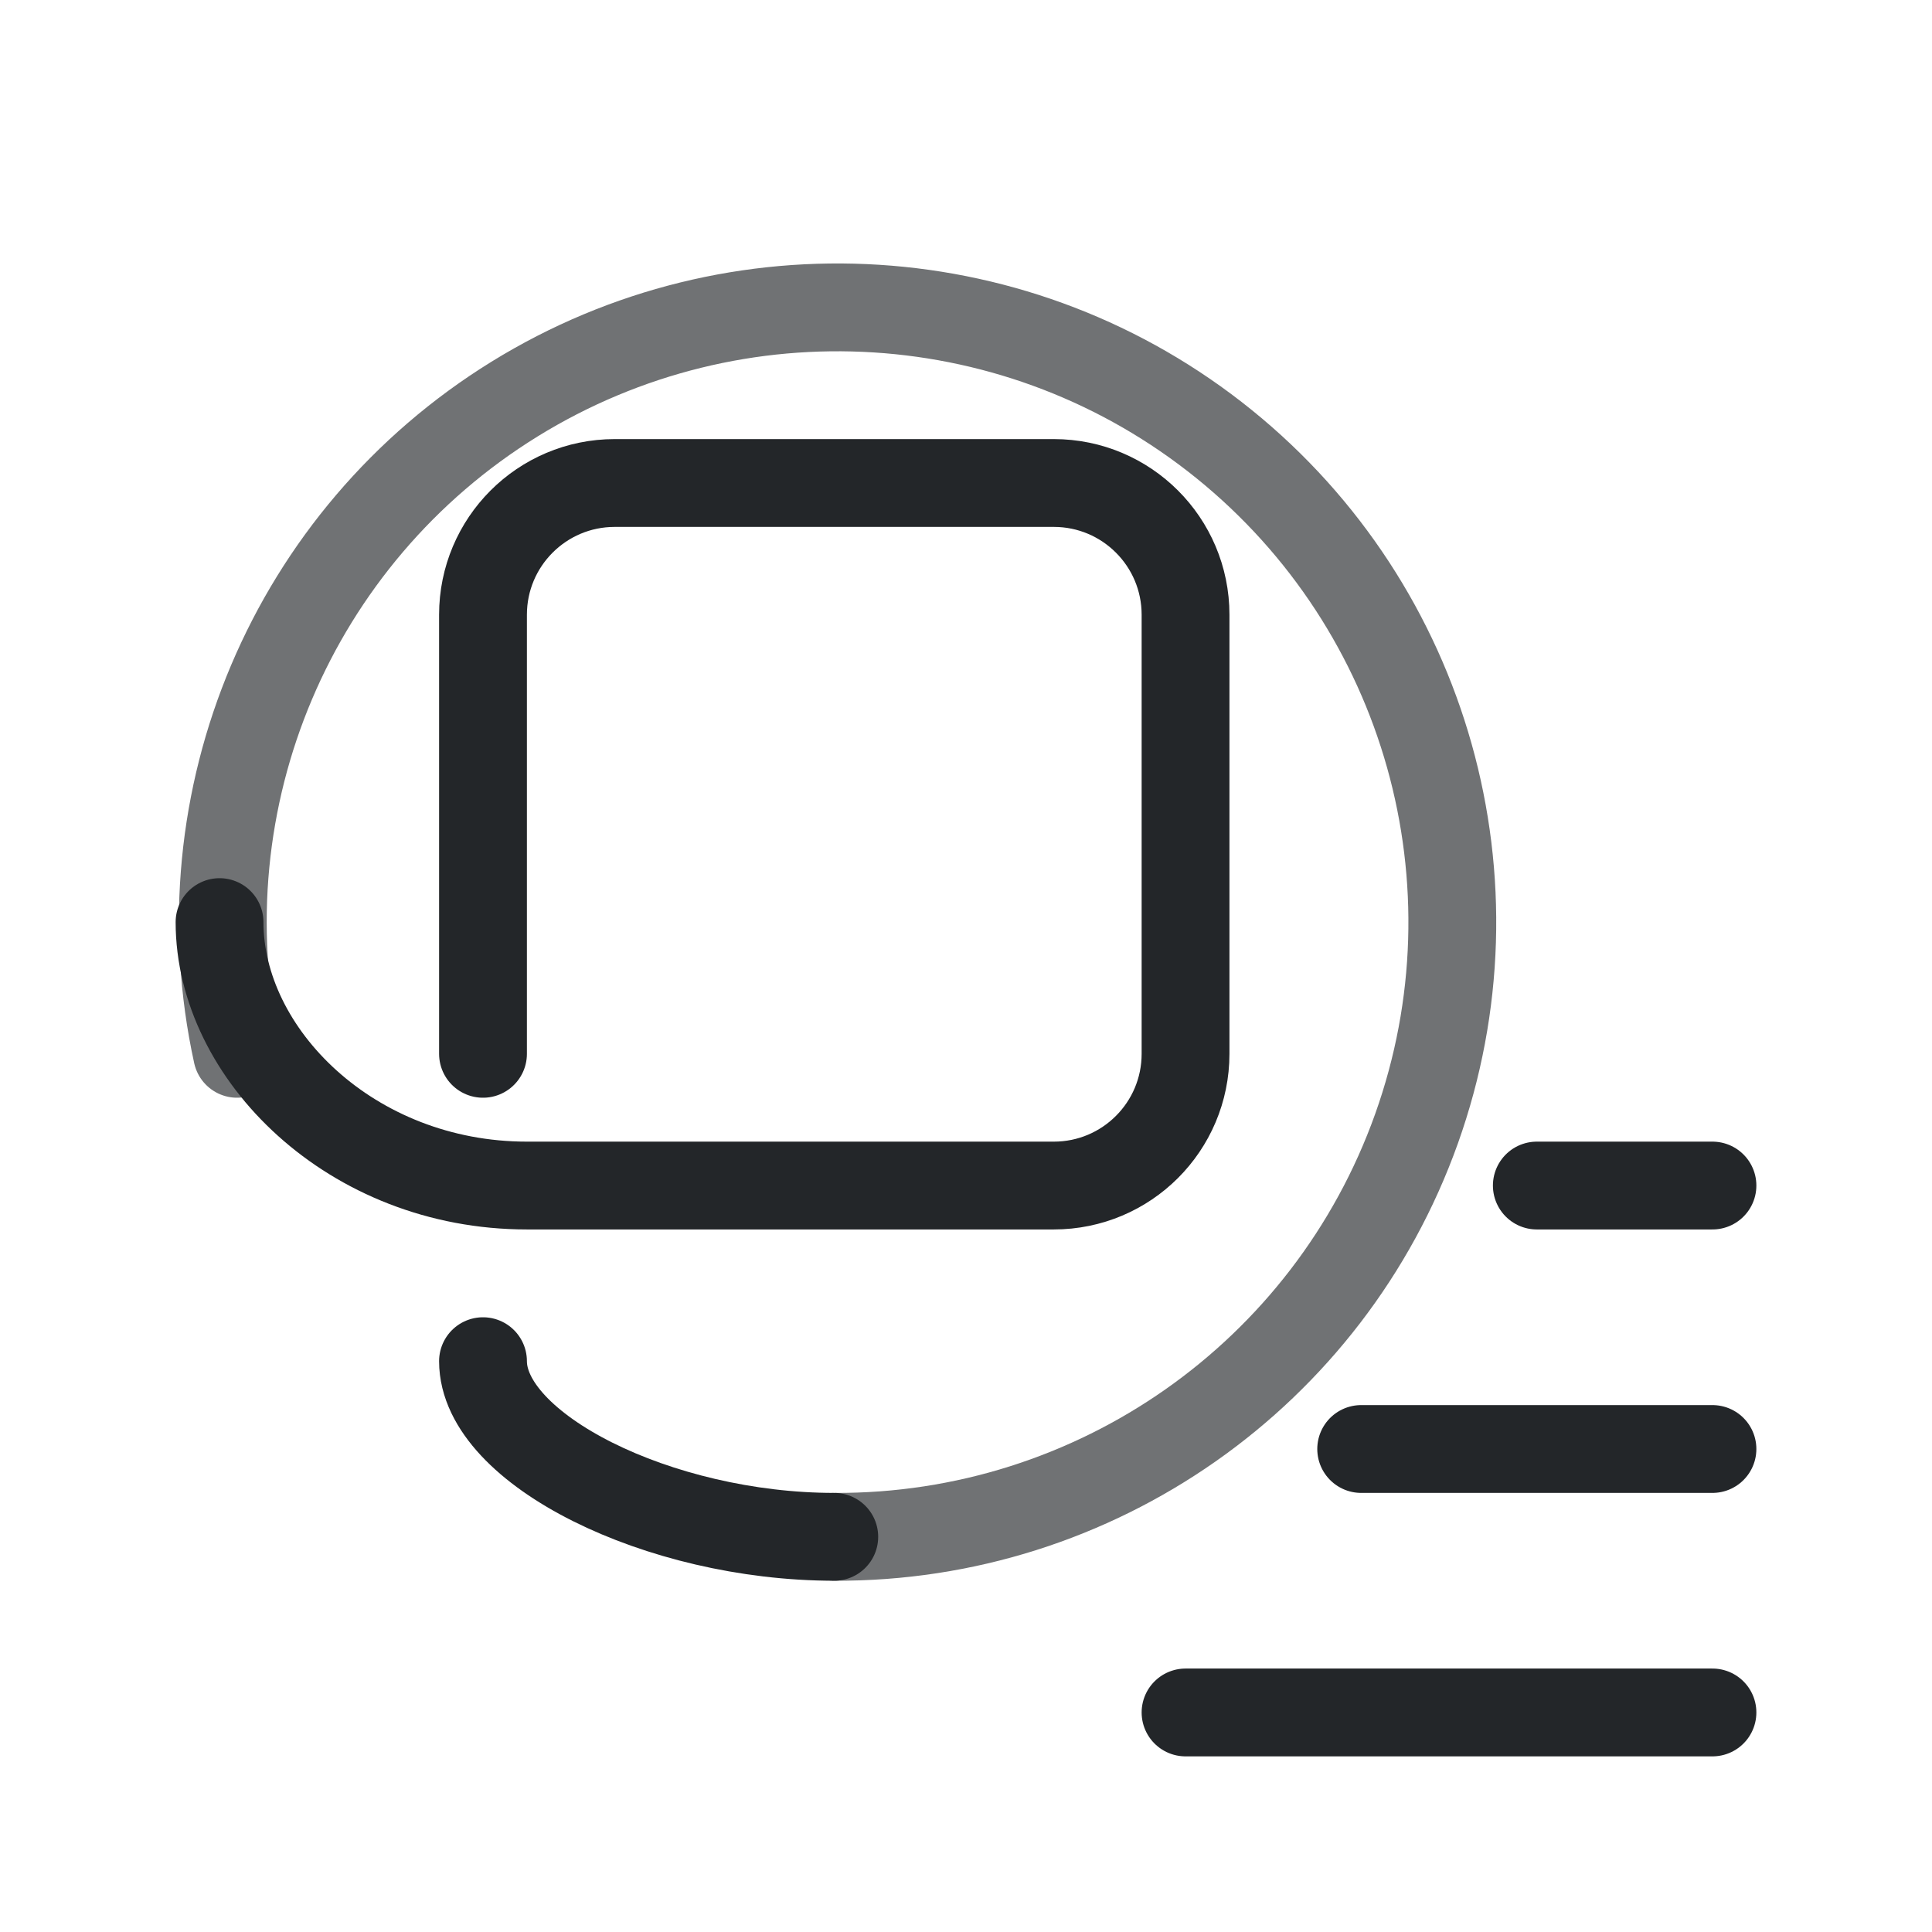
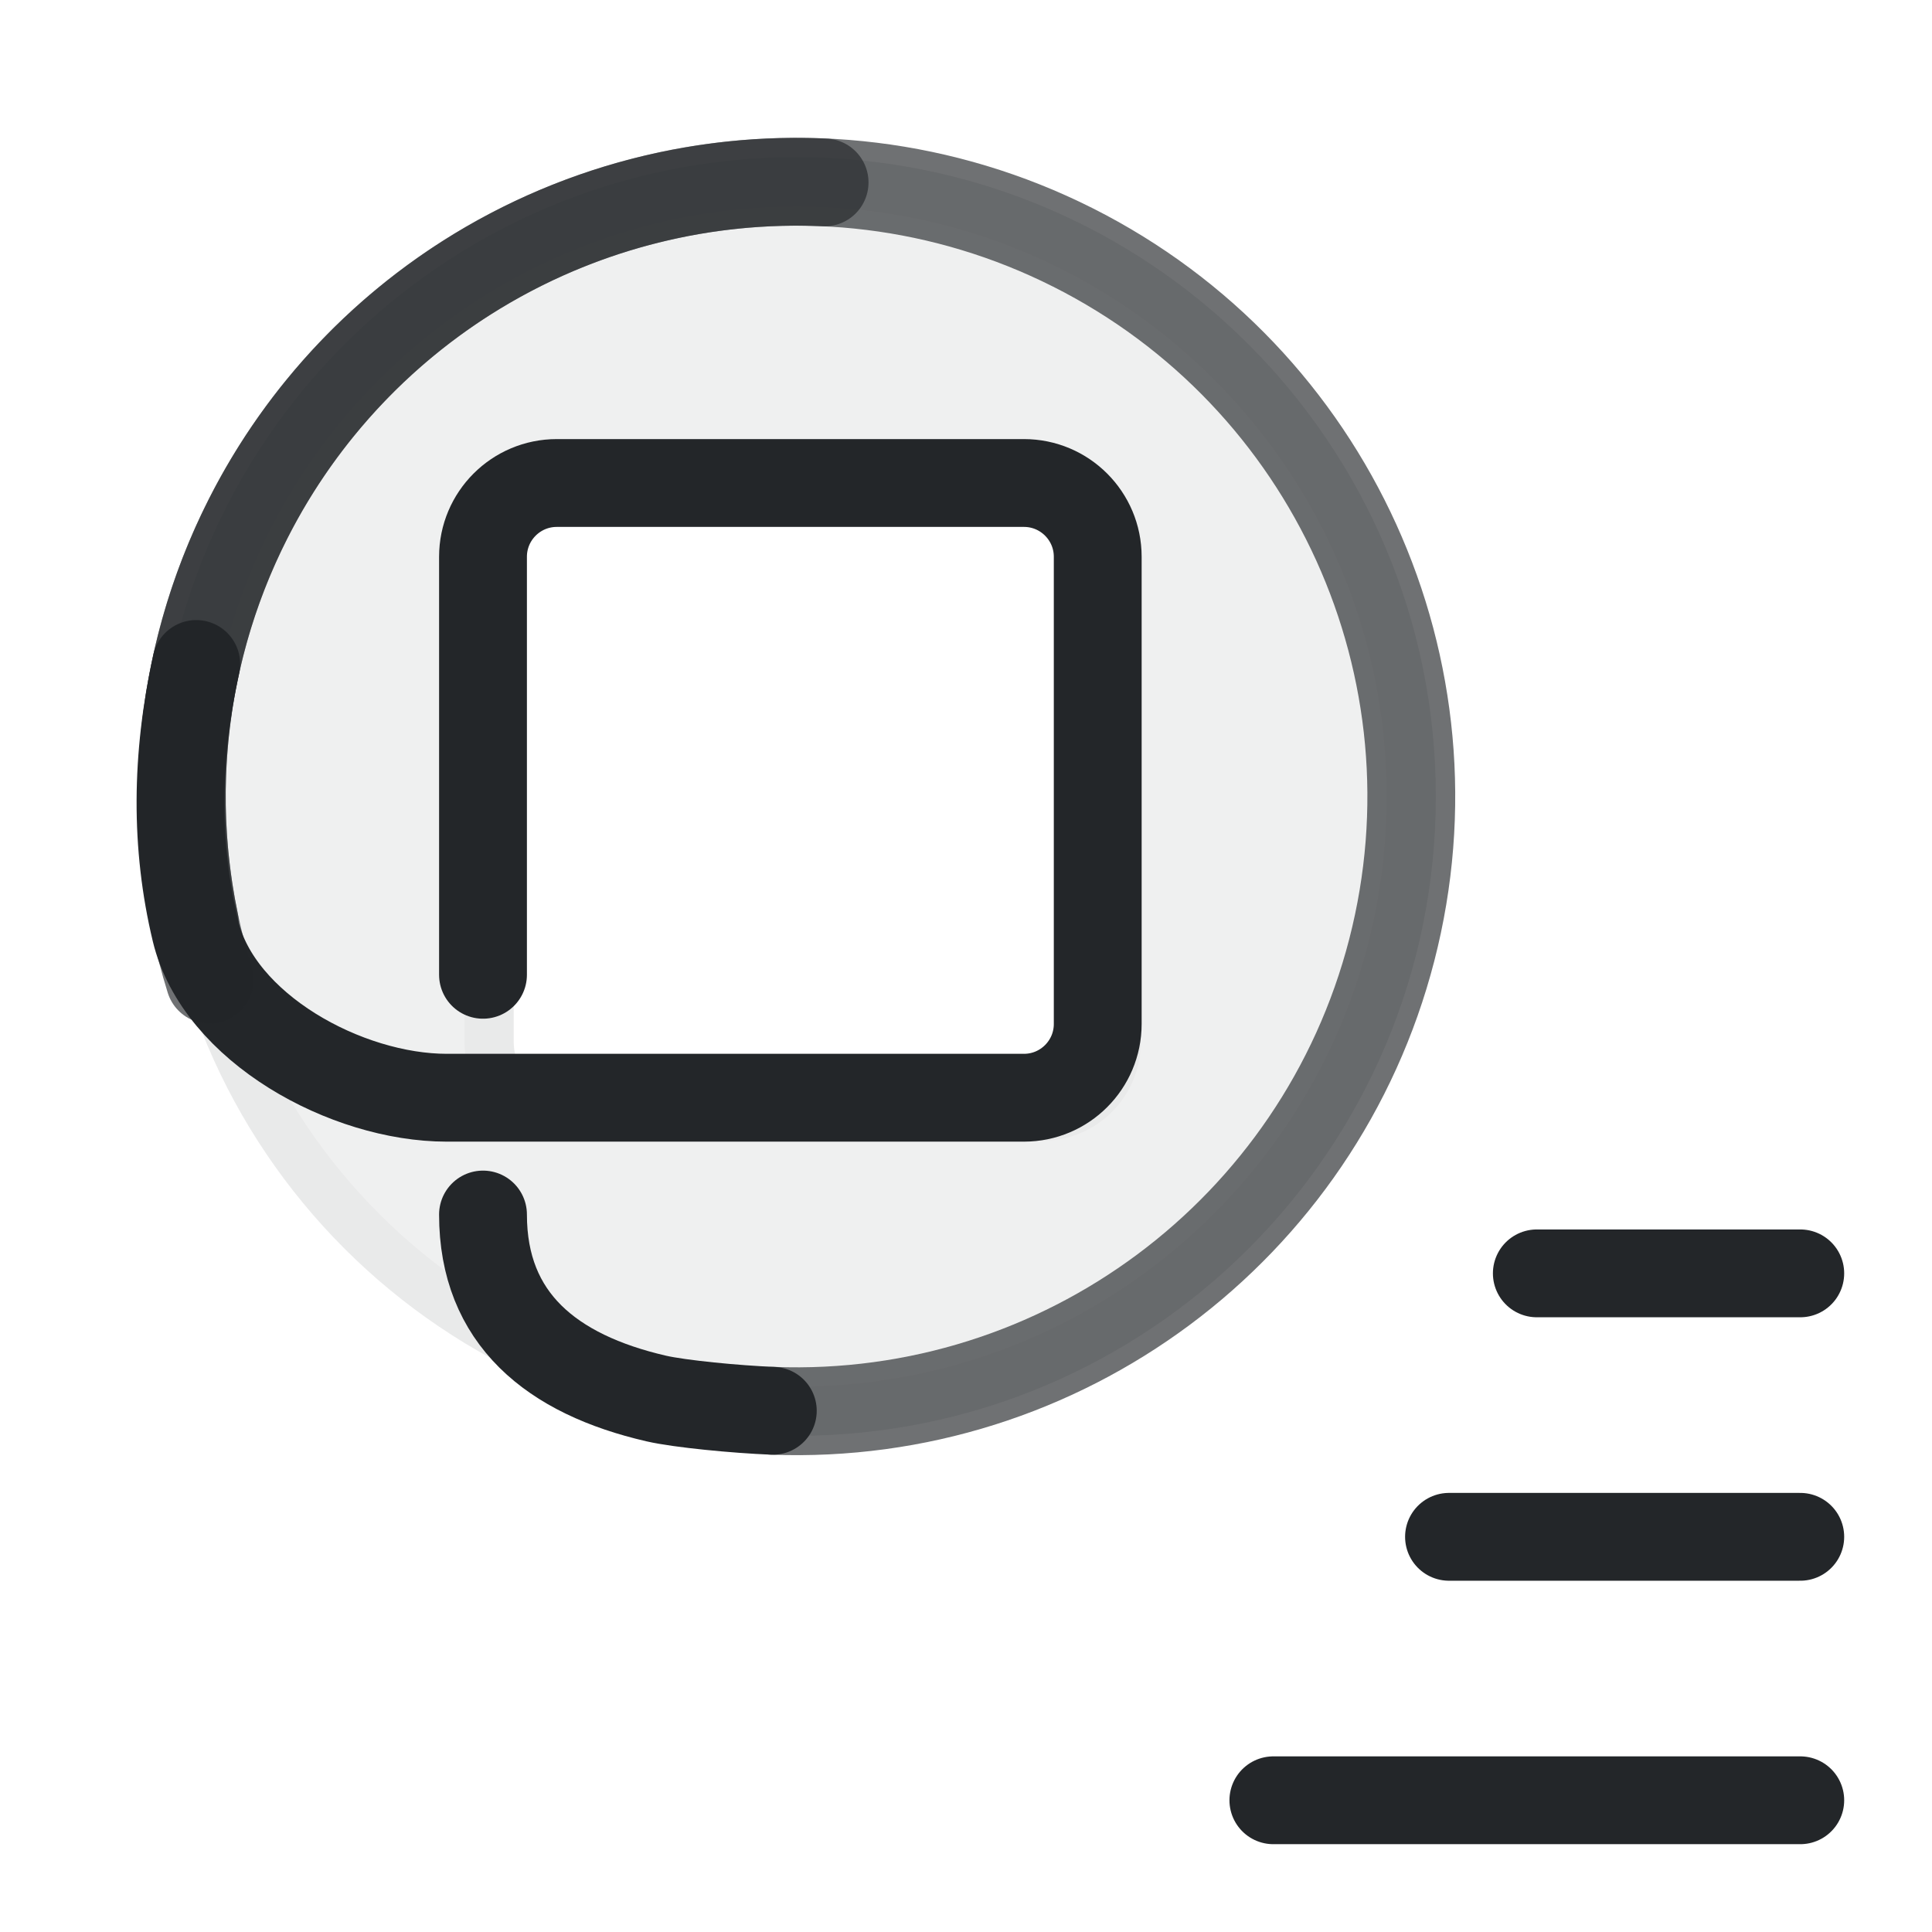
- <svg xmlns="http://www.w3.org/2000/svg" width="22" height="22" viewBox="0 0 22 22">
-   <defs>
-     <style id="current-color-scheme">.ColorScheme-Text{color:#232629}</style>
+ <svg xmlns="http://www.w3.org/2000/svg" width="22" height="22" viewBox="0 0 22 22" version="1.1" id="svg3">
+   <defs id="defs1">
+     <style id="current-color-scheme" type="text/css">.ColorScheme-Text { color:#232629; }</style>
  </defs>
-   <g class="ColorScheme-Text" fill="none" stroke="currentColor" stroke-linecap="round">
-     <path d="M2.7 12A7 7 0 1 1 9.5 17.5" opacity=".65" stroke="currentColor" class="ColorScheme-Text" />
-     <path d="M5.5 12V7a1.5 1.5 0 0 1 1.5-1.5h5a1.5 1.5 0 0 1 1.5 1.5v5a1.5 1.5 0 0 1-1.5 1.5H6C4 13.5 2.5 12 2.5 10.5M9.5 17.5c-2 0-4-1-4-2" stroke="currentColor" class="ColorScheme-Text" />
-     <path d="M17.5 13.5h2m-4 3h4m-6 3h6" stroke="currentColor" class="ColorScheme-Text" />
+   <g transform="translate(.11 .11) scale(.56)" id="g2">
+     <path class="ColorScheme-Text" d="M 16,3.5 C 9.096,3.5 3.5,9.096 3.5,16 3.5,22.904 9.096,28.5 16,28.5 22.904,28.5 28.5,22.904 28.5,16 28.5,9.096 22.904,3.5 16,3.5 Z m -4.75,6 H 21 c 0.828,0 1.5,0.672 1.5,1.5 v 10 c 0,0.828 -0.672,1.5 -1.5,1.5 h -9.75 c -0.828,0 -1.5,-0.672 -1.5,-1.5 V 11 c 0,-0.828 0.672,-1.5 1.5,-1.5 z" style="opacity:0.1;fill:#242629;fill-opacity:0.702;fill-rule:evenodd;stroke-linecap:round;paint-order:fill markers stroke" stroke="currentColor" id="path1" />
+     <path class="ColorScheme-Text" fill="none" stroke="currentColor" stroke-linecap="round" stroke-opacity="0.65" style="stroke-width:1.786;stroke-dasharray:none;paint-order:fill markers stroke" id="circle1" d="M 3.763,18.554 C 3.017,14.973 3.858,11.135 6.282,8.138 9.981,3.566 16.367,2.19 21.62,4.835 c 5.253,2.644 7.953,8.593 6.484,14.287 -1.469,5.695 -6.709,9.595 -12.586,9.369" />
+     <path class="ColorScheme-Text" d="m 9.625,19.625 v -8.5 c 0,-0.828 0.672,-1.5 1.5,-1.5 h 9.5 c 0.828,0 1.5,0.672 1.5,1.5 v 9.5 c 0,0.828 -0.672,1.5 -1.5,1.5 l -11.738,1.9e-5 C 6.849,22.125 4.252,20.709 3.779,18.736 3.364,17.005 3.376,15.2 3.794,13.305" fill="none" stroke="currentColor" stroke-linecap="round" style="stroke-width:1.786;stroke-dasharray:none;paint-order:fill markers stroke" id="path2" />
+     <path class="ColorScheme-Text" fill="none" stroke="currentColor" stroke-linecap="round" stroke-opacity="0.65" style="stroke-width:1.786;stroke-dasharray:none;paint-order:fill markers stroke" id="path4" d="M 4.067,19.725 C 3.114,16.669 3.352,13.3 4.855,10.34 7.079,5.96 11.663,3.289 16.571,3.513" />
+     <path class="ColorScheme-Text" d="M 15.518,28.491 C 14.766,28.461 13.625,28.351 13.147,28.241 11.019,27.75 9.625,26.617 9.625,24.5" fill="none" stroke="currentColor" stroke-linecap="round" style="stroke-width:1.786;stroke-dasharray:none;paint-order:fill markers stroke" id="path6" />
  </g>
+   <path class="ColorScheme-Text" d="M17.5 14.5h3m-4 3h4m-6 3h6" fill="none" stroke="currentColor" stroke-linecap="round" id="path3" />
</svg>
